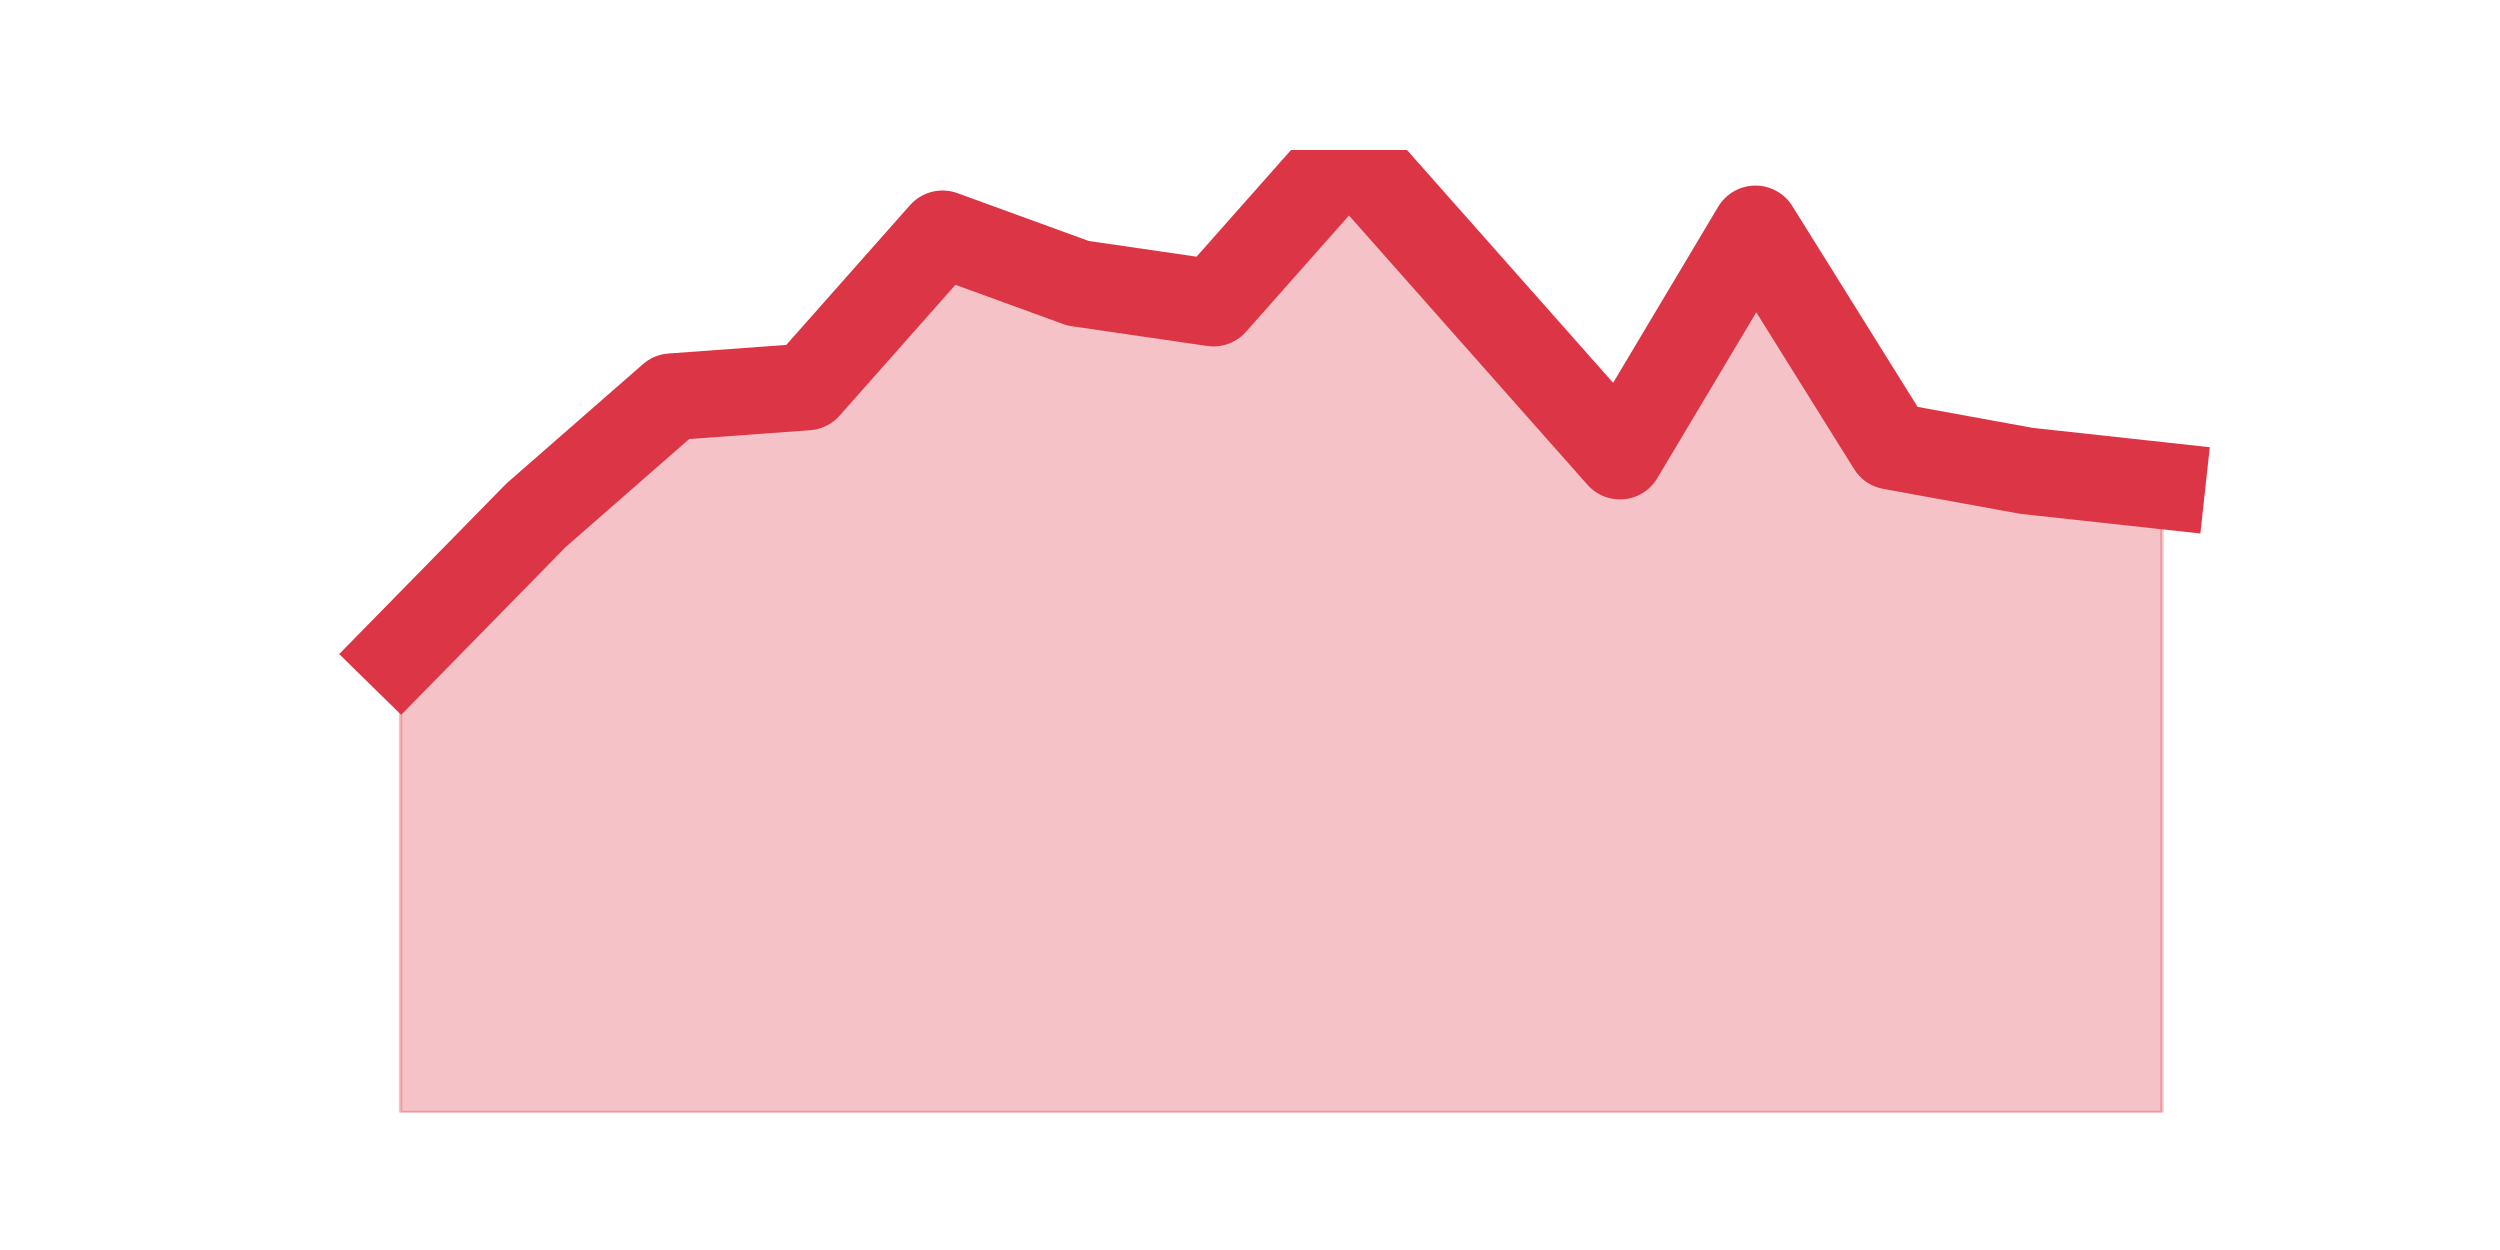
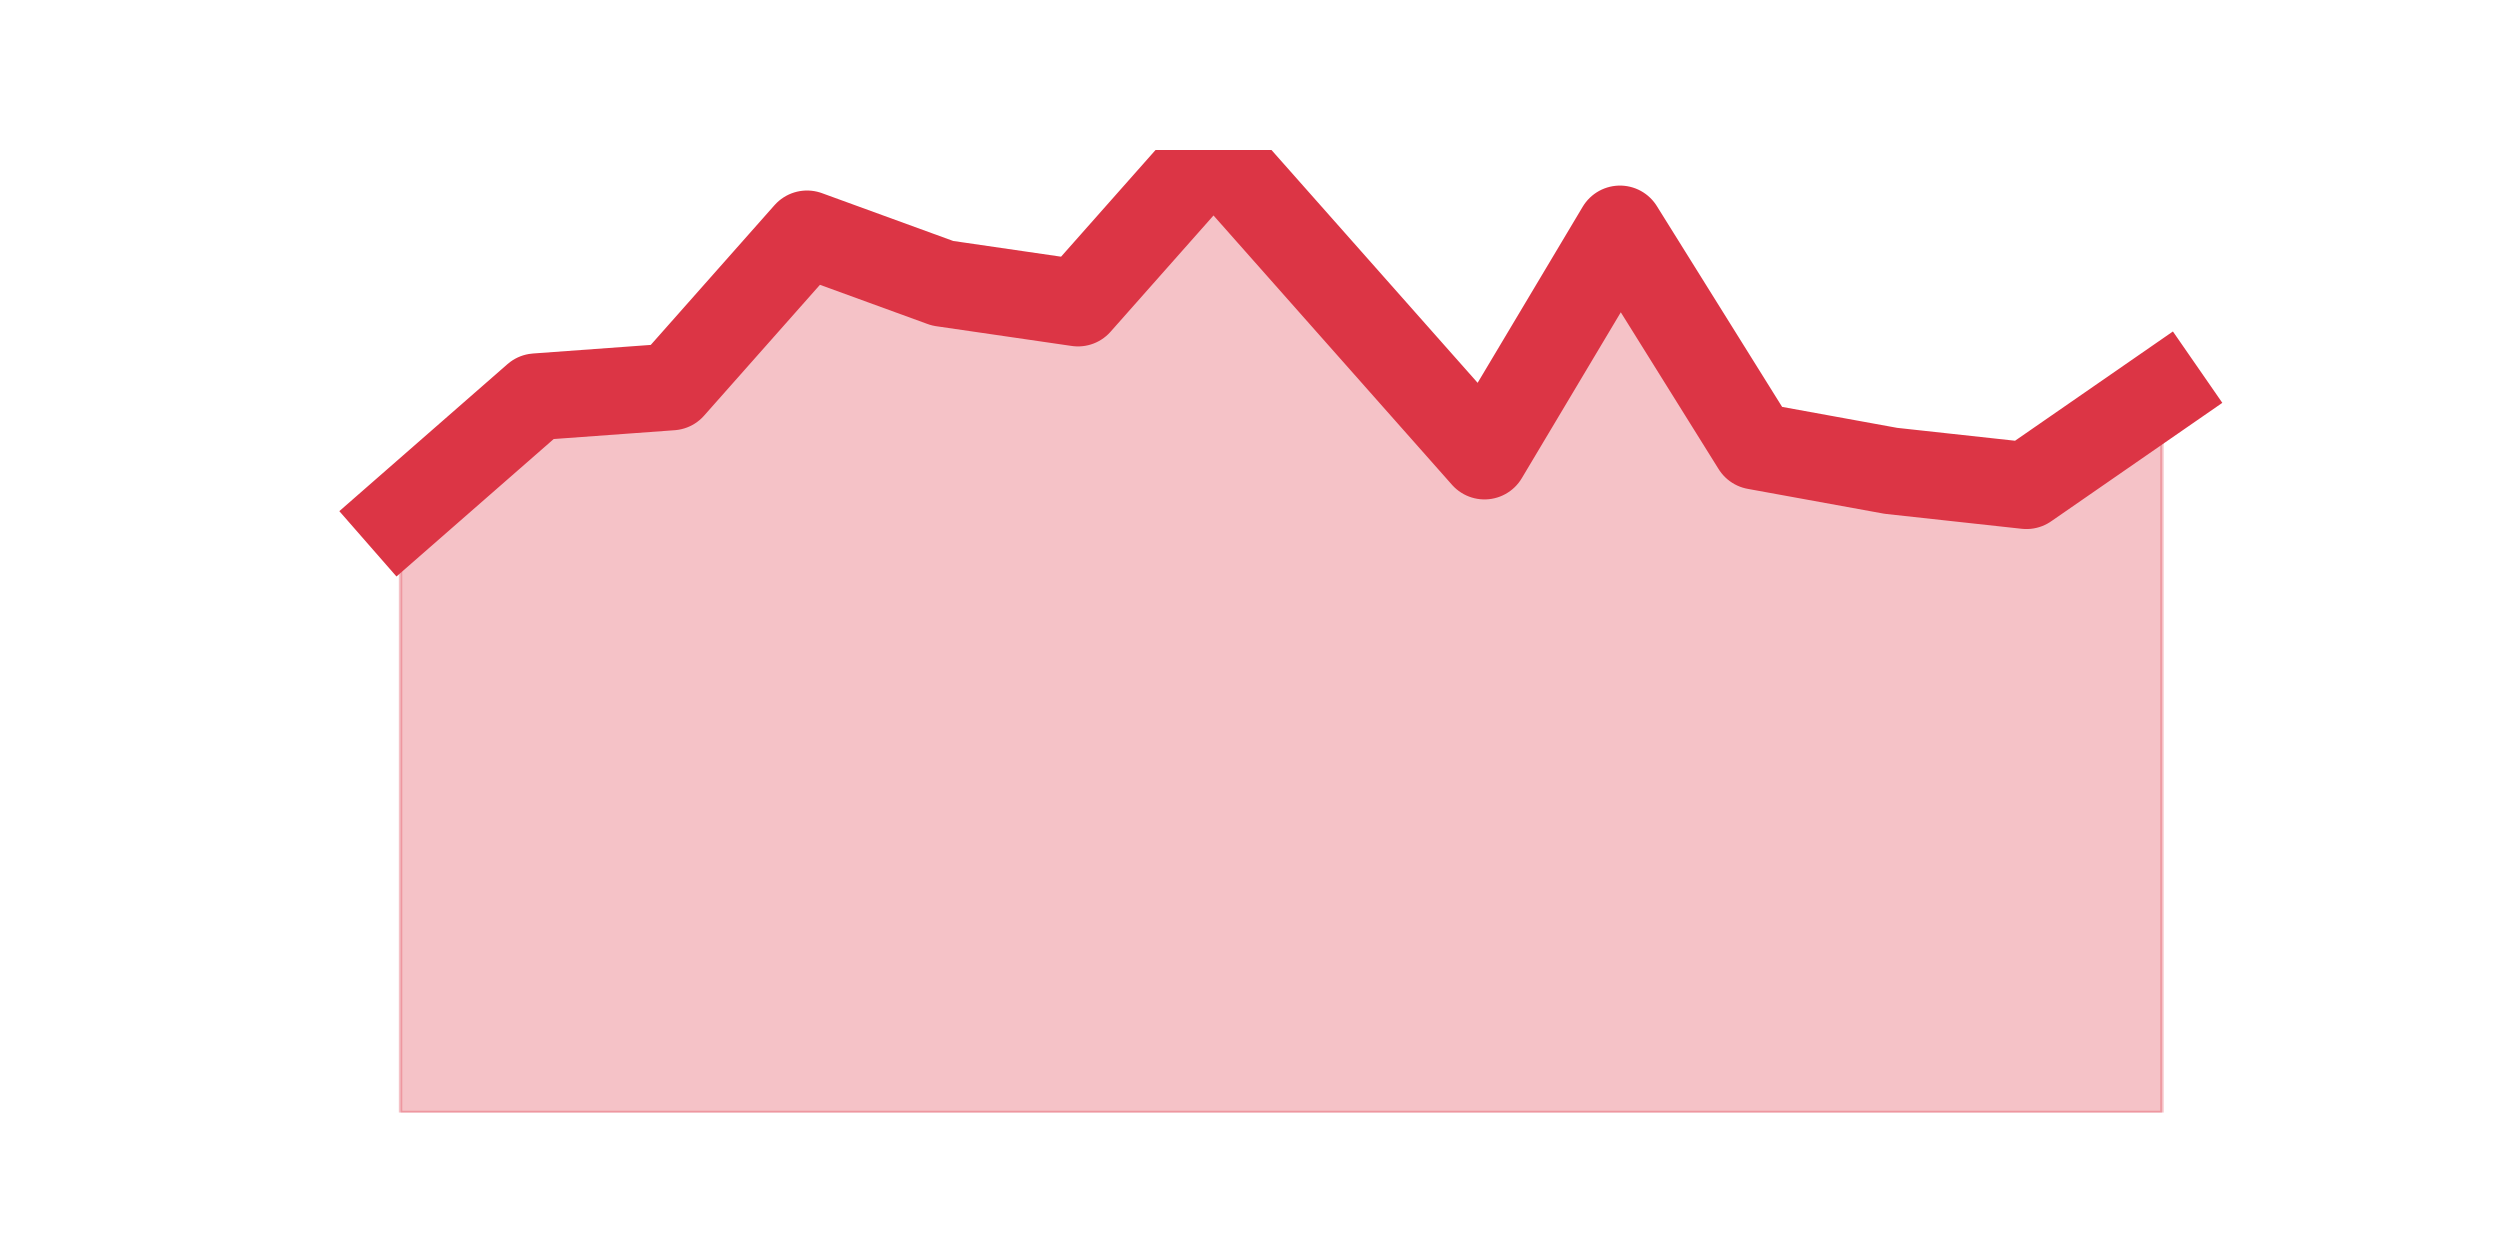
<svg xmlns="http://www.w3.org/2000/svg" xmlns:xlink="http://www.w3.org/1999/xlink" height="360pt" version="1.1" viewBox="0 0 720 360" width="720pt">
  <defs>
    <style type="text/css">*{stroke-linecap:butt;stroke-linejoin:round;}</style>
  </defs>
  <g id="figure_1">
    <g id="patch_1">
      <path d="M 0 360  L 720 360  L 720 0  L 0 0  z " style="fill:none;" />
    </g>
    <g id="axes_1">
      <g id="matplotlib.axis_1" />
      <g id="matplotlib.axis_2" />
      <g id="PolyCollection_1">
        <defs>
-           <path d="M 115.364 -171.803  L 115.364 -39.6  L 154.385 -39.6  L 193.406 -39.6  L 232.427 -39.6  L 271.448 -39.6  L 310.469 -39.6  L 349.49 -39.6  L 388.51 -39.6  L 427.531 -39.6  L 466.552 -39.6  L 505.573 -39.6  L 544.594 -39.6  L 583.615 -39.6  L 622.636 -39.6  L 622.636 -220.135  L 622.636 -220.135  L 583.615 -224.4  L 544.594 -231.508  L 505.573 -294.055  L 466.552 -228.665  L 427.531 -272.732  L 388.51 -316.8  L 349.49 -272.732  L 310.469 -278.418  L 271.448 -292.634  L 232.427 -248.566  L 193.406 -245.723  L 154.385 -211.606  L 115.364 -171.803  z " id="m3f61a5bfbf" style="stroke:#dc3545;stroke-opacity:0.3;" />
+           <path d="M 115.364 -211.606  L 115.364 -39.6  L 154.385 -39.6  L 193.406 -39.6  L 232.427 -39.6  L 271.448 -39.6  L 310.469 -39.6  L 349.49 -39.6  L 388.51 -39.6  L 427.531 -39.6  L 466.552 -39.6  L 505.573 -39.6  L 544.594 -39.6  L 583.615 -39.6  L 622.636 -39.6  L 622.636 -247.145  L 622.636 -247.145  L 583.615 -220.135  L 544.594 -224.4  L 505.573 -231.508  L 466.552 -294.055  L 427.531 -228.665  L 388.51 -272.732  L 349.49 -316.8  L 310.469 -272.732  L 271.448 -278.418  L 232.427 -292.634  L 193.406 -248.566  L 154.385 -245.723  L 115.364 -211.606  z " id="m4aff371319" style="stroke:#dc3545;stroke-opacity:0.3;" />
        </defs>
-         <g clip-path="url(#pe37a7b38b1)">
-           <use style="fill:#dc3545;fill-opacity:0.3;stroke:#dc3545;stroke-opacity:0.3;" x="0" xlink:href="#m3f61a5bfbf" y="360" />
+         <g clip-path="url(#p54a4a6d6b2)">
+           <use style="fill:#dc3545;fill-opacity:0.3;stroke:#dc3545;stroke-opacity:0.3;" x="0" xlink:href="#m4aff371319" y="360" />
        </g>
      </g>
      <g id="line2d_1">
-         <path clip-path="url(#pe37a7b38b1)" d="M 115.364 188.197  L 154.385 148.394  L 193.406 114.277  L 232.427 111.434  L 271.448 67.366  L 310.469 81.582  L 349.49 87.268  L 388.51 43.2  L 427.531 87.268  L 466.552 131.335  L 505.573 65.945  L 544.594 128.492  L 583.615 135.6  L 622.636 139.865  " style="fill:none;stroke:#dc3545;stroke-linecap:square;stroke-width:25;" />
+         <path clip-path="url(#p54a4a6d6b2)" d="M 115.364 148.394  L 154.385 114.277  L 193.406 111.434  L 232.427 67.366  L 271.448 81.582  L 310.469 87.268  L 349.49 43.2  L 388.51 87.268  L 427.531 131.335  L 466.552 65.945  L 505.573 128.492  L 544.594 135.6  L 583.615 139.865  L 622.636 112.855  " style="fill:none;stroke:#dc3545;stroke-linecap:square;stroke-width:25;" />
      </g>
    </g>
  </g>
  <defs>
-     <clipPath id="pe37a7b38b1">
+     <clipPath id="p54a4a6d6b2">
      <rect height="277.2" width="558" x="90" y="43.2" />
    </clipPath>
  </defs>
</svg>
